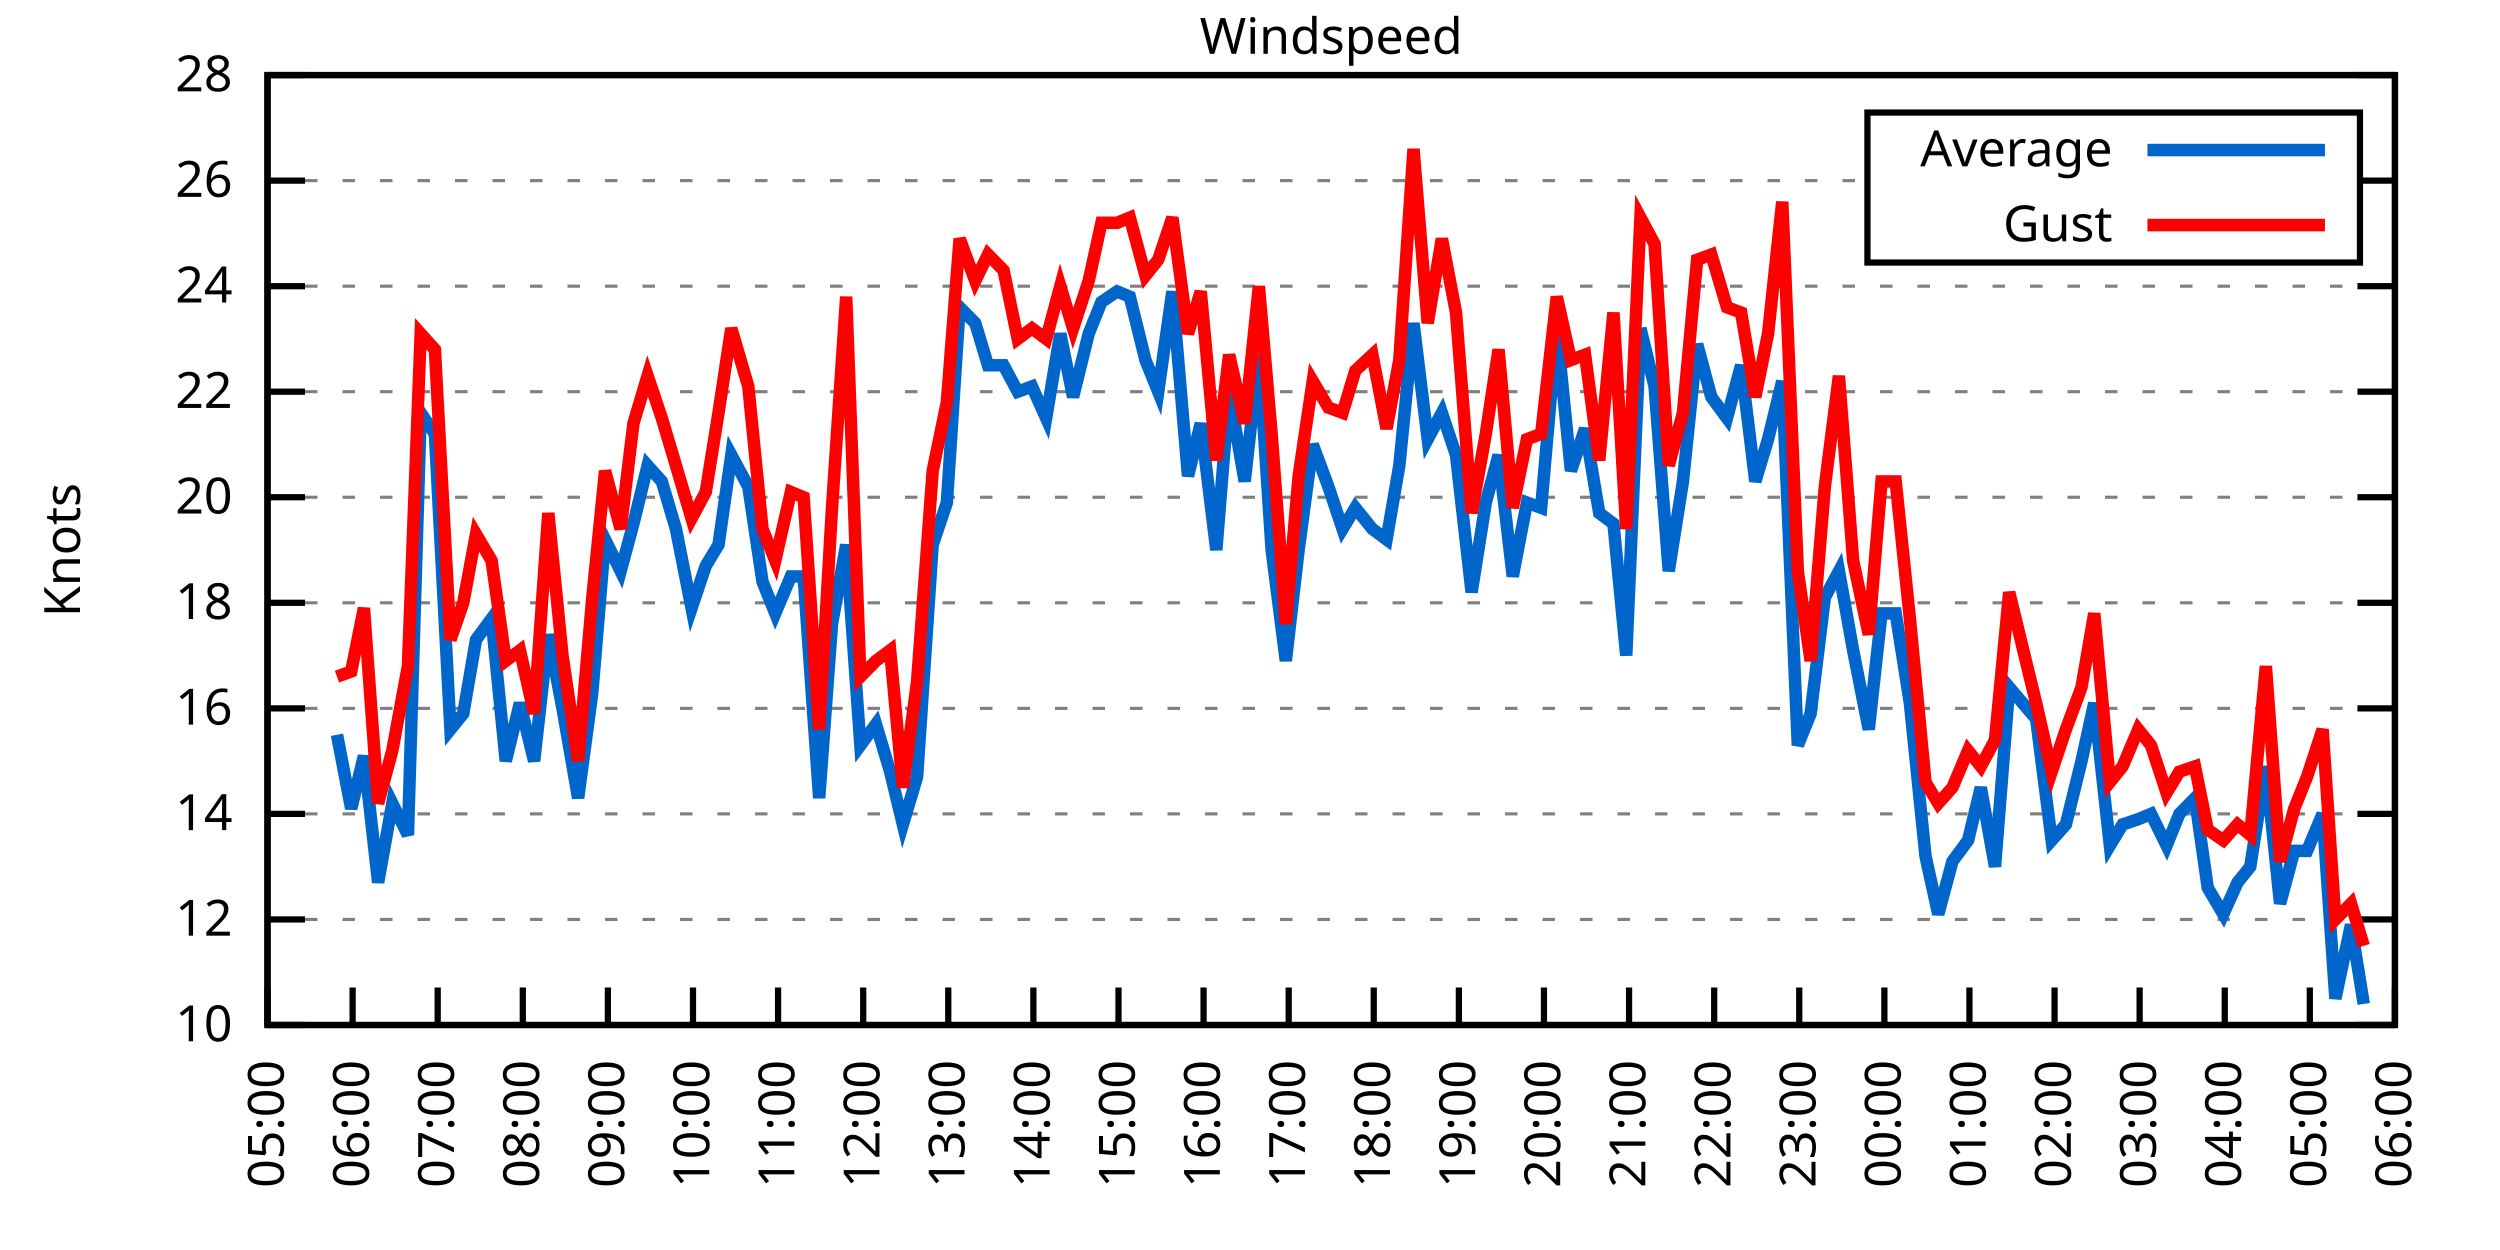
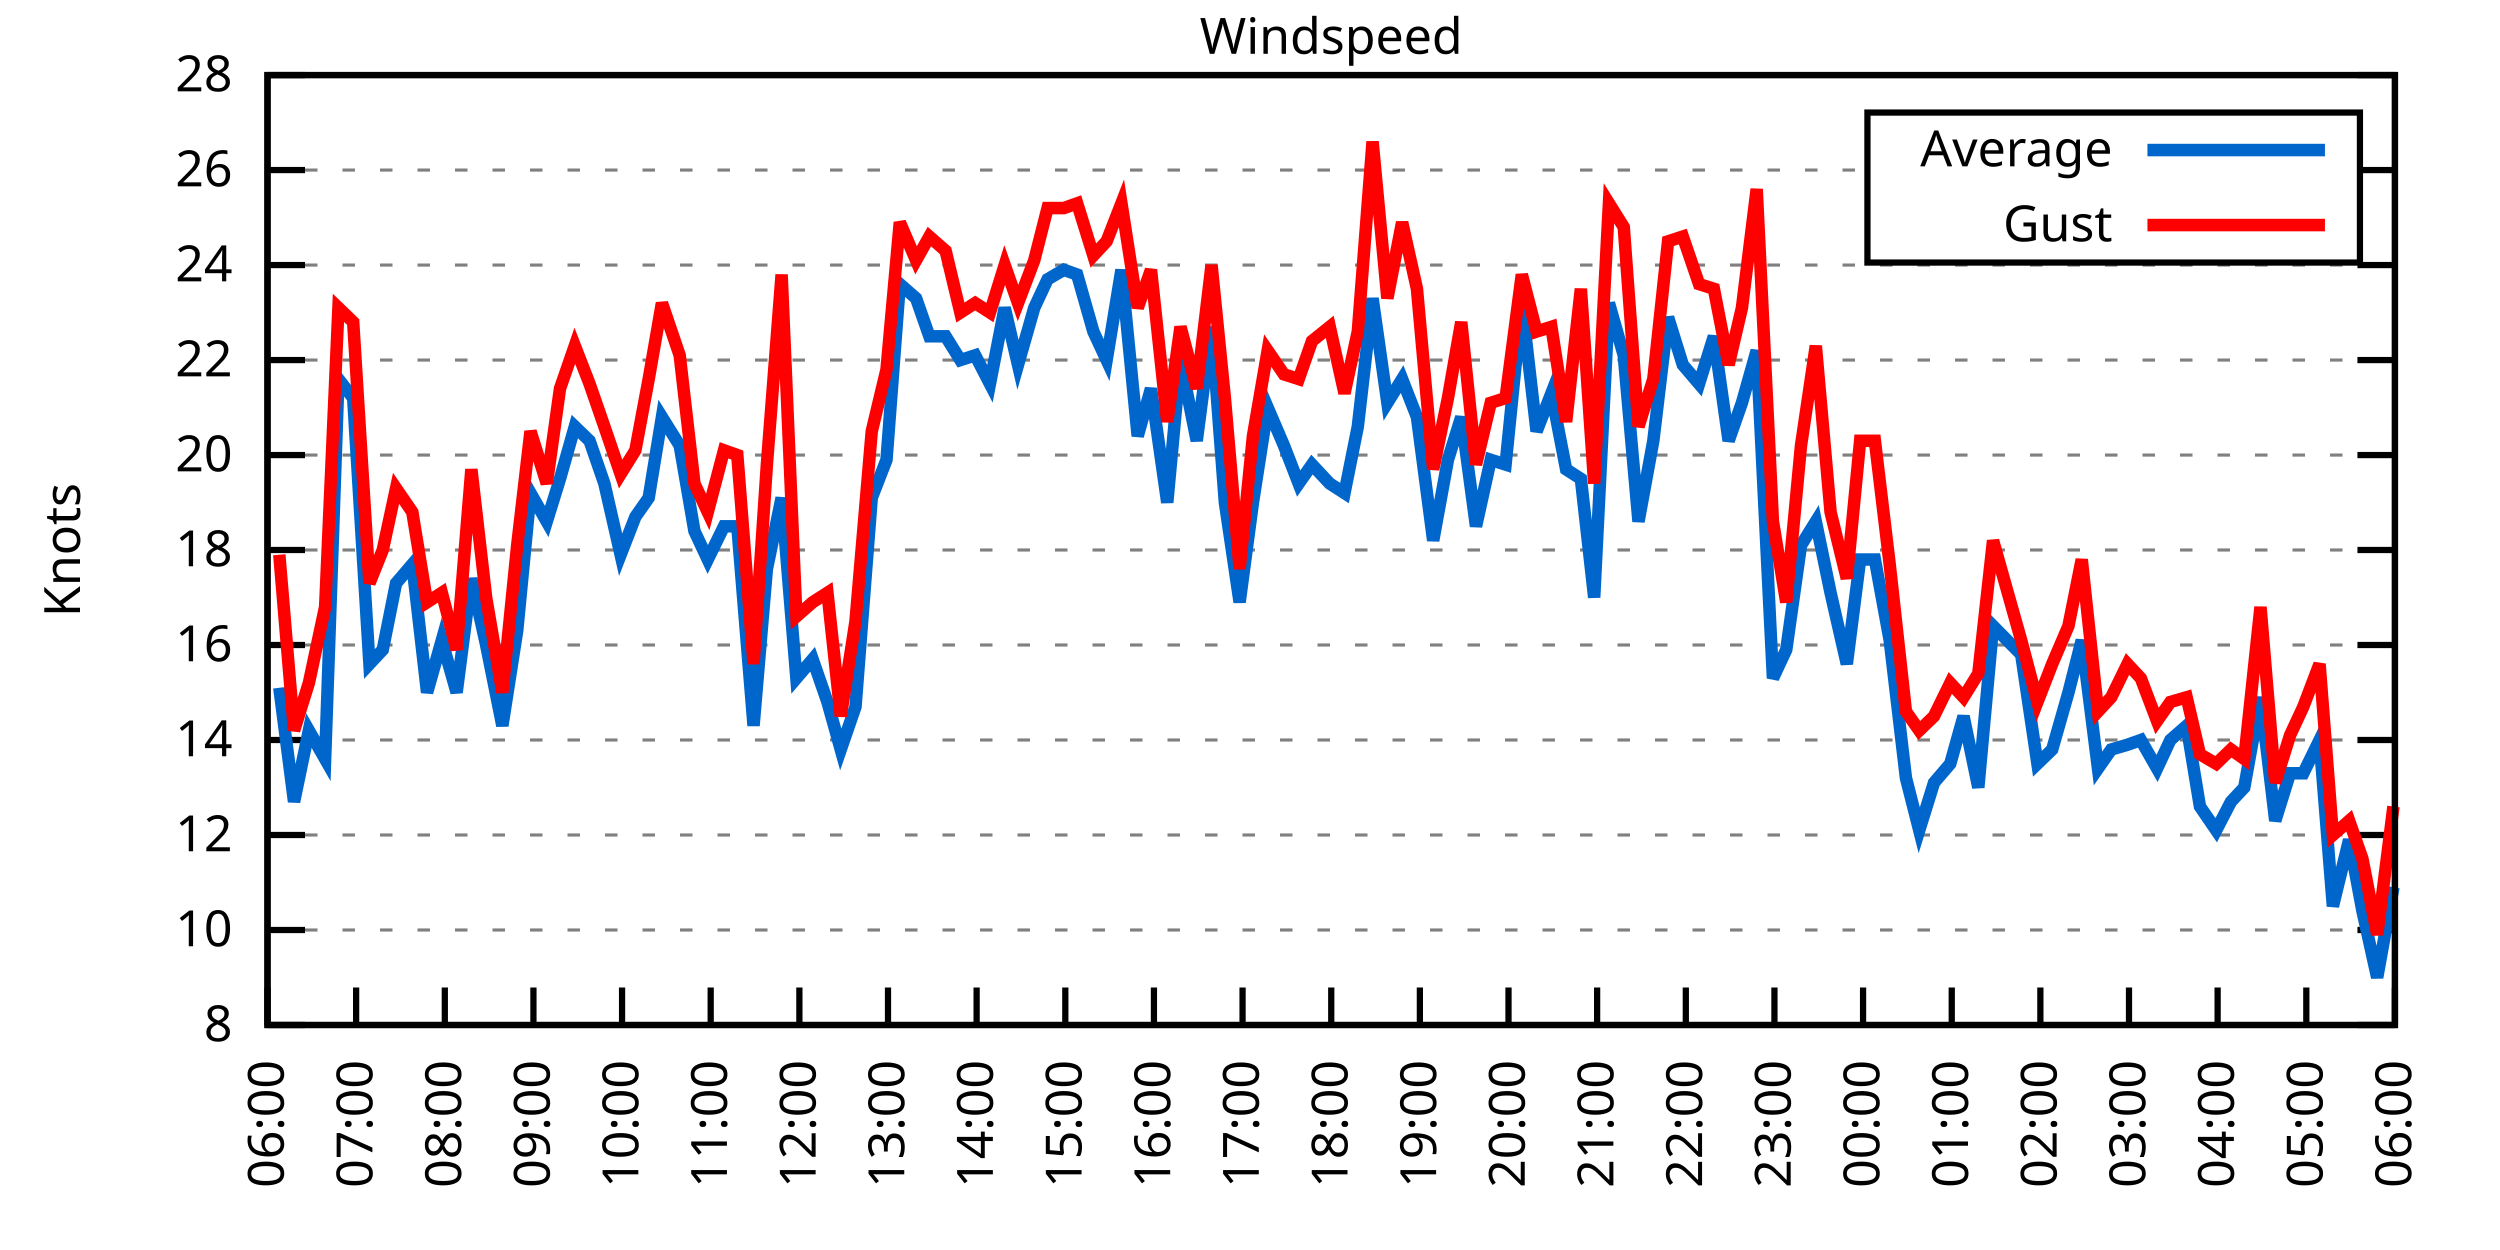
<svg xmlns="http://www.w3.org/2000/svg" xmlns:xlink="http://www.w3.org/1999/xlink" width="400" height="200" viewBox="0 0 400 200">
  <g id="gnuplot_canvas">
    <rect x="0" y="0" width="400" height="200" fill="none" />
    <defs>
      <circle id="gpDot" r="0.5" stroke-width="0.5" stroke="currentColor" />
      <path id="gpPt0" stroke-width="0.333" stroke="currentColor" d="M-1,0 h2 M0,-1 v2" />
      <path id="gpPt1" stroke-width="0.333" stroke="currentColor" d="M-1,-1 L1,1 M1,-1 L-1,1" />
      <path id="gpPt2" stroke-width="0.333" stroke="currentColor" d="M-1,0 L1,0 M0,-1 L0,1 M-1,-1 L1,1 M-1,1 L1,-1" />
      <rect id="gpPt3" stroke-width="0.333" stroke="currentColor" x="-1" y="-1" width="2" height="2" />
      <rect id="gpPt4" stroke-width="0.333" stroke="currentColor" fill="currentColor" x="-1" y="-1" width="2" height="2" />
      <circle id="gpPt5" stroke-width="0.333" stroke="currentColor" cx="0" cy="0" r="1" />
      <use xlink:href="#gpPt5" id="gpPt6" fill="currentColor" stroke="none" />
      <path id="gpPt7" stroke-width="0.333" stroke="currentColor" d="M0,-1.33 L-1.33,0.67 L1.33,0.67 z" />
      <use xlink:href="#gpPt7" id="gpPt8" fill="currentColor" stroke="none" />
      <use xlink:href="#gpPt7" id="gpPt9" stroke="currentColor" transform="rotate(180)" />
      <use xlink:href="#gpPt9" id="gpPt10" fill="currentColor" stroke="none" />
      <use xlink:href="#gpPt3" id="gpPt11" stroke="currentColor" transform="rotate(45)" />
      <use xlink:href="#gpPt11" id="gpPt12" fill="currentColor" stroke="none" />
      <path id="gpPt13" stroke-width="0.333" stroke="currentColor" d="M0,1.330 L1.265,0.411 L0.782,-1.067 L-0.782,-1.076 L-1.265,0.411 z" />
      <use xlink:href="#gpPt13" id="gpPt14" fill="currentColor" stroke="none" />
      <filter id="textbox" filterUnits="objectBoundingBox" x="0" y="0" height="1" width="1">
        <feFlood flood-color="white" flood-opacity="1" result="bgnd" />
        <feComposite in="SourceGraphic" in2="bgnd" operator="atop" />
      </filter>
      <filter id="greybox" filterUnits="objectBoundingBox" x="0" y="0" height="1" width="1">
        <feFlood flood-color="lightgrey" flood-opacity="1" result="grey" />
        <feComposite in="SourceGraphic" in2="grey" operator="atop" />
      </filter>
    </defs>
    <g fill="none" color="white" stroke="currentColor" stroke-width="1.00" stroke-linecap="butt" stroke-linejoin="miter">
</g>
    <g fill="none" color="black" stroke="currentColor" stroke-width="1.00" stroke-linecap="butt" stroke-linejoin="miter">
      <g stroke="none" shape-rendering="crispEdges">
        <polygon fill="rgb(255, 255, 255)" points="42.80,164.00 383.18,164.00 383.18,12.02 42.80,12.02 " />
      </g>
    </g>
    <g fill="none" color="black" stroke="currentColor" stroke-width="1.00" stroke-linecap="butt" stroke-linejoin="miter">
</g>
    <g fill="none" color="black" stroke="black" stroke-width="0.50" stroke-linecap="butt" stroke-linejoin="miter">
</g>
    <g fill="none" color="gray" stroke="currentColor" stroke-width="0.50" stroke-linecap="butt" stroke-linejoin="miter">
      <path stroke="gray" stroke-dasharray="2,4" class="gridline" d="M42.80,164.00 L383.19,164.00  " />
    </g>
    <g fill="none" color="gray" stroke="gray" stroke-width="1.00" stroke-linecap="butt" stroke-linejoin="miter">
</g>
    <g fill="none" color="black" stroke="currentColor" stroke-width="1.00" stroke-linecap="butt" stroke-linejoin="miter">
      <path stroke="black" d="M42.80,164.00 L48.80,164.00 M383.19,164.00 L377.19,164.00  " />
      <g transform="translate(37.20,166.60)" stroke="none" fill="black" font-family="Sans" font-size="8.00" text-anchor="end">
        <text>
+           <tspan font-family="Sans"> 8</tspan>
+         </text>
+       </g>
+     </g>
+     <g fill="none" color="black" stroke="currentColor" stroke-width="1.00" stroke-linecap="butt" stroke-linejoin="miter">
+ </g>
+     <g fill="none" color="black" stroke="black" stroke-width="0.50" stroke-linecap="butt" stroke-linejoin="miter">
+ </g>
+     <g fill="none" color="gray" stroke="currentColor" stroke-width="0.50" stroke-linecap="butt" stroke-linejoin="miter">
+       <path stroke="gray" stroke-dasharray="2,4" class="gridline" d="M42.80,148.80 L383.19,148.80  " />
+     </g>
+     <g fill="none" color="gray" stroke="gray" stroke-width="1.00" stroke-linecap="butt" stroke-linejoin="miter">
+ </g>
+     <g fill="none" color="black" stroke="currentColor" stroke-width="1.00" stroke-linecap="butt" stroke-linejoin="miter">
+       <path stroke="black" d="M42.80,148.80 L48.80,148.80 M383.19,148.80 L377.19,148.80  " />
+       <g transform="translate(37.20,151.40)" stroke="none" fill="black" font-family="Sans" font-size="8.00" text-anchor="end">
+         <text>
          <tspan font-family="Sans"> 10</tspan>
        </text>
      </g>
    </g>
    <g fill="none" color="black" stroke="currentColor" stroke-width="1.00" stroke-linecap="butt" stroke-linejoin="miter">
</g>
    <g fill="none" color="black" stroke="black" stroke-width="0.50" stroke-linecap="butt" stroke-linejoin="miter">
</g>
    <g fill="none" color="gray" stroke="currentColor" stroke-width="0.50" stroke-linecap="butt" stroke-linejoin="miter">
-       <path stroke="gray" stroke-dasharray="2,4" class="gridline" d="M42.80,147.11 L383.19,147.11  " />
-     </g>
-     <g fill="none" color="gray" stroke="gray" stroke-width="1.00" stroke-linecap="butt" stroke-linejoin="miter">
- </g>
-     <g fill="none" color="black" stroke="currentColor" stroke-width="1.00" stroke-linecap="butt" stroke-linejoin="miter">
-       <path stroke="black" d="M42.80,147.11 L48.80,147.11 M383.19,147.11 L377.19,147.11  " />
-       <g transform="translate(37.20,149.71)" stroke="none" fill="black" font-family="Sans" font-size="8.00" text-anchor="end">
+       <path stroke="gray" stroke-dasharray="2,4" class="gridline" d="M42.80,133.60 L383.19,133.60  " />
+     </g>
+     <g fill="none" color="gray" stroke="gray" stroke-width="1.00" stroke-linecap="butt" stroke-linejoin="miter">
+ </g>
+     <g fill="none" color="black" stroke="currentColor" stroke-width="1.00" stroke-linecap="butt" stroke-linejoin="miter">
+       <path stroke="black" d="M42.80,133.60 L48.80,133.60 M383.19,133.60 L377.19,133.60  " />
+       <g transform="translate(37.20,136.20)" stroke="none" fill="black" font-family="Sans" font-size="8.00" text-anchor="end">
        <text>
          <tspan font-family="Sans"> 12</tspan>
        </text>
      </g>
    </g>
    <g fill="none" color="black" stroke="currentColor" stroke-width="1.00" stroke-linecap="butt" stroke-linejoin="miter">
</g>
    <g fill="none" color="black" stroke="black" stroke-width="0.50" stroke-linecap="butt" stroke-linejoin="miter">
</g>
    <g fill="none" color="gray" stroke="currentColor" stroke-width="0.50" stroke-linecap="butt" stroke-linejoin="miter">
-       <path stroke="gray" stroke-dasharray="2,4" class="gridline" d="M42.80,130.22 L383.19,130.22  " />
-     </g>
-     <g fill="none" color="gray" stroke="gray" stroke-width="1.00" stroke-linecap="butt" stroke-linejoin="miter">
- </g>
-     <g fill="none" color="black" stroke="currentColor" stroke-width="1.00" stroke-linecap="butt" stroke-linejoin="miter">
-       <path stroke="black" d="M42.80,130.22 L48.80,130.22 M383.19,130.22 L377.19,130.22  " />
-       <g transform="translate(37.20,132.82)" stroke="none" fill="black" font-family="Sans" font-size="8.00" text-anchor="end">
+       <path stroke="gray" stroke-dasharray="2,4" class="gridline" d="M42.80,118.40 L383.19,118.40  " />
+     </g>
+     <g fill="none" color="gray" stroke="gray" stroke-width="1.00" stroke-linecap="butt" stroke-linejoin="miter">
+ </g>
+     <g fill="none" color="black" stroke="currentColor" stroke-width="1.00" stroke-linecap="butt" stroke-linejoin="miter">
+       <path stroke="black" d="M42.80,118.40 L48.80,118.40 M383.19,118.40 L377.19,118.40  " />
+       <g transform="translate(37.20,121.00)" stroke="none" fill="black" font-family="Sans" font-size="8.00" text-anchor="end">
        <text>
          <tspan font-family="Sans"> 14</tspan>
        </text>
      </g>
    </g>
    <g fill="none" color="black" stroke="currentColor" stroke-width="1.00" stroke-linecap="butt" stroke-linejoin="miter">
</g>
    <g fill="none" color="black" stroke="black" stroke-width="0.50" stroke-linecap="butt" stroke-linejoin="miter">
</g>
    <g fill="none" color="gray" stroke="currentColor" stroke-width="0.50" stroke-linecap="butt" stroke-linejoin="miter">
-       <path stroke="gray" stroke-dasharray="2,4" class="gridline" d="M42.80,113.34 L383.19,113.34  " />
-     </g>
-     <g fill="none" color="gray" stroke="gray" stroke-width="1.00" stroke-linecap="butt" stroke-linejoin="miter">
- </g>
-     <g fill="none" color="black" stroke="currentColor" stroke-width="1.00" stroke-linecap="butt" stroke-linejoin="miter">
-       <path stroke="black" d="M42.80,113.34 L48.80,113.34 M383.19,113.34 L377.19,113.34  " />
-       <g transform="translate(37.20,115.94)" stroke="none" fill="black" font-family="Sans" font-size="8.00" text-anchor="end">
+       <path stroke="gray" stroke-dasharray="2,4" class="gridline" d="M42.80,103.20 L383.19,103.20  " />
+     </g>
+     <g fill="none" color="gray" stroke="gray" stroke-width="1.00" stroke-linecap="butt" stroke-linejoin="miter">
+ </g>
+     <g fill="none" color="black" stroke="currentColor" stroke-width="1.00" stroke-linecap="butt" stroke-linejoin="miter">
+       <path stroke="black" d="M42.80,103.20 L48.80,103.20 M383.19,103.20 L377.19,103.20  " />
+       <g transform="translate(37.20,105.80)" stroke="none" fill="black" font-family="Sans" font-size="8.00" text-anchor="end">
        <text>
          <tspan font-family="Sans"> 16</tspan>
        </text>
      </g>
    </g>
    <g fill="none" color="black" stroke="currentColor" stroke-width="1.00" stroke-linecap="butt" stroke-linejoin="miter">
</g>
    <g fill="none" color="black" stroke="black" stroke-width="0.50" stroke-linecap="butt" stroke-linejoin="miter">
</g>
    <g fill="none" color="gray" stroke="currentColor" stroke-width="0.50" stroke-linecap="butt" stroke-linejoin="miter">
-       <path stroke="gray" stroke-dasharray="2,4" class="gridline" d="M42.80,96.45 L383.19,96.45  " />
-     </g>
-     <g fill="none" color="gray" stroke="gray" stroke-width="1.00" stroke-linecap="butt" stroke-linejoin="miter">
- </g>
-     <g fill="none" color="black" stroke="currentColor" stroke-width="1.00" stroke-linecap="butt" stroke-linejoin="miter">
-       <path stroke="black" d="M42.80,96.45 L48.80,96.45 M383.19,96.45 L377.19,96.45  " />
-       <g transform="translate(37.20,99.05)" stroke="none" fill="black" font-family="Sans" font-size="8.00" text-anchor="end">
+       <path stroke="gray" stroke-dasharray="2,4" class="gridline" d="M42.80,88.00 L383.19,88.00  " />
+     </g>
+     <g fill="none" color="gray" stroke="gray" stroke-width="1.00" stroke-linecap="butt" stroke-linejoin="miter">
+ </g>
+     <g fill="none" color="black" stroke="currentColor" stroke-width="1.00" stroke-linecap="butt" stroke-linejoin="miter">
+       <path stroke="black" d="M42.80,88.00 L48.80,88.00 M383.19,88.00 L377.19,88.00  " />
+       <g transform="translate(37.20,90.60)" stroke="none" fill="black" font-family="Sans" font-size="8.00" text-anchor="end">
        <text>
          <tspan font-family="Sans"> 18</tspan>
        </text>
      </g>
    </g>
    <g fill="none" color="black" stroke="currentColor" stroke-width="1.00" stroke-linecap="butt" stroke-linejoin="miter">
</g>
    <g fill="none" color="black" stroke="black" stroke-width="0.50" stroke-linecap="butt" stroke-linejoin="miter">
</g>
    <g fill="none" color="gray" stroke="currentColor" stroke-width="0.50" stroke-linecap="butt" stroke-linejoin="miter">
-       <path stroke="gray" stroke-dasharray="2,4" class="gridline" d="M42.80,79.56 L383.19,79.56  " />
-     </g>
-     <g fill="none" color="gray" stroke="gray" stroke-width="1.00" stroke-linecap="butt" stroke-linejoin="miter">
- </g>
-     <g fill="none" color="black" stroke="currentColor" stroke-width="1.00" stroke-linecap="butt" stroke-linejoin="miter">
-       <path stroke="black" d="M42.80,79.56 L48.80,79.56 M383.19,79.56 L377.19,79.56  " />
-       <g transform="translate(37.20,82.16)" stroke="none" fill="black" font-family="Sans" font-size="8.00" text-anchor="end">
+       <path stroke="gray" stroke-dasharray="2,4" class="gridline" d="M42.80,72.81 L383.19,72.81  " />
+     </g>
+     <g fill="none" color="gray" stroke="gray" stroke-width="1.00" stroke-linecap="butt" stroke-linejoin="miter">
+ </g>
+     <g fill="none" color="black" stroke="currentColor" stroke-width="1.00" stroke-linecap="butt" stroke-linejoin="miter">
+       <path stroke="black" d="M42.80,72.81 L48.80,72.81 M383.19,72.81 L377.19,72.81  " />
+       <g transform="translate(37.20,75.41)" stroke="none" fill="black" font-family="Sans" font-size="8.00" text-anchor="end">
        <text>
          <tspan font-family="Sans"> 20</tspan>
        </text>
      </g>
    </g>
    <g fill="none" color="black" stroke="currentColor" stroke-width="1.00" stroke-linecap="butt" stroke-linejoin="miter">
</g>
    <g fill="none" color="black" stroke="black" stroke-width="0.50" stroke-linecap="butt" stroke-linejoin="miter">
</g>
    <g fill="none" color="gray" stroke="currentColor" stroke-width="0.50" stroke-linecap="butt" stroke-linejoin="miter">
-       <path stroke="gray" stroke-dasharray="2,4" class="gridline" d="M42.80,62.67 L383.19,62.67  " />
-     </g>
-     <g fill="none" color="gray" stroke="gray" stroke-width="1.00" stroke-linecap="butt" stroke-linejoin="miter">
- </g>
-     <g fill="none" color="black" stroke="currentColor" stroke-width="1.00" stroke-linecap="butt" stroke-linejoin="miter">
-       <path stroke="black" d="M42.80,62.67 L48.80,62.67 M383.19,62.67 L377.19,62.67  " />
-       <g transform="translate(37.20,65.27)" stroke="none" fill="black" font-family="Sans" font-size="8.00" text-anchor="end">
+       <path stroke="gray" stroke-dasharray="2,4" class="gridline" d="M42.80,57.61 L383.19,57.61  " />
+     </g>
+     <g fill="none" color="gray" stroke="gray" stroke-width="1.00" stroke-linecap="butt" stroke-linejoin="miter">
+ </g>
+     <g fill="none" color="black" stroke="currentColor" stroke-width="1.00" stroke-linecap="butt" stroke-linejoin="miter">
+       <path stroke="black" d="M42.80,57.61 L48.80,57.61 M383.19,57.61 L377.19,57.61  " />
+       <g transform="translate(37.20,60.21)" stroke="none" fill="black" font-family="Sans" font-size="8.00" text-anchor="end">
        <text>
          <tspan font-family="Sans"> 22</tspan>
        </text>
      </g>
    </g>
    <g fill="none" color="black" stroke="currentColor" stroke-width="1.00" stroke-linecap="butt" stroke-linejoin="miter">
</g>
    <g fill="none" color="black" stroke="black" stroke-width="0.50" stroke-linecap="butt" stroke-linejoin="miter">
</g>
    <g fill="none" color="gray" stroke="currentColor" stroke-width="0.50" stroke-linecap="butt" stroke-linejoin="miter">
-       <path stroke="gray" stroke-dasharray="2,4" class="gridline" d="M42.80,45.79 L383.19,45.79  " />
-     </g>
-     <g fill="none" color="gray" stroke="gray" stroke-width="1.00" stroke-linecap="butt" stroke-linejoin="miter">
- </g>
-     <g fill="none" color="black" stroke="currentColor" stroke-width="1.00" stroke-linecap="butt" stroke-linejoin="miter">
-       <path stroke="black" d="M42.80,45.79 L48.80,45.79 M383.19,45.79 L377.19,45.79  " />
-       <g transform="translate(37.20,48.39)" stroke="none" fill="black" font-family="Sans" font-size="8.00" text-anchor="end">
+       <path stroke="gray" stroke-dasharray="2,4" class="gridline" d="M42.80,42.41 L383.19,42.41  " />
+     </g>
+     <g fill="none" color="gray" stroke="gray" stroke-width="1.00" stroke-linecap="butt" stroke-linejoin="miter">
+ </g>
+     <g fill="none" color="black" stroke="currentColor" stroke-width="1.00" stroke-linecap="butt" stroke-linejoin="miter">
+       <path stroke="black" d="M42.80,42.41 L48.80,42.41 M383.19,42.41 L377.19,42.41  " />
+       <g transform="translate(37.20,45.01)" stroke="none" fill="black" font-family="Sans" font-size="8.00" text-anchor="end">
        <text>
          <tspan font-family="Sans"> 24</tspan>
        </text>
      </g>
    </g>
    <g fill="none" color="black" stroke="currentColor" stroke-width="1.00" stroke-linecap="butt" stroke-linejoin="miter">
</g>
    <g fill="none" color="black" stroke="black" stroke-width="0.50" stroke-linecap="butt" stroke-linejoin="miter">
</g>
    <g fill="none" color="gray" stroke="currentColor" stroke-width="0.50" stroke-linecap="butt" stroke-linejoin="miter">
-       <path stroke="gray" stroke-dasharray="2,4" class="gridline" d="M42.80,28.90 L298.79,28.90 M377.59,28.90 L383.19,28.90  " />
-     </g>
-     <g fill="none" color="gray" stroke="gray" stroke-width="1.00" stroke-linecap="butt" stroke-linejoin="miter">
- </g>
-     <g fill="none" color="black" stroke="currentColor" stroke-width="1.00" stroke-linecap="butt" stroke-linejoin="miter">
-       <path stroke="black" d="M42.80,28.90 L48.80,28.90 M383.19,28.90 L377.19,28.90  " />
-       <g transform="translate(37.20,31.50)" stroke="none" fill="black" font-family="Sans" font-size="8.00" text-anchor="end">
+       <path stroke="gray" stroke-dasharray="2,4" class="gridline" d="M42.80,27.21 L298.79,27.21 M377.59,27.21 L383.19,27.21  " />
+     </g>
+     <g fill="none" color="gray" stroke="gray" stroke-width="1.00" stroke-linecap="butt" stroke-linejoin="miter">
+ </g>
+     <g fill="none" color="black" stroke="currentColor" stroke-width="1.00" stroke-linecap="butt" stroke-linejoin="miter">
+       <path stroke="black" d="M42.80,27.21 L48.80,27.21 M383.19,27.21 L377.19,27.21  " />
+       <g transform="translate(37.20,29.81)" stroke="none" fill="black" font-family="Sans" font-size="8.00" text-anchor="end">
        <text>
          <tspan font-family="Sans"> 26</tspan>
        </text>
      </g>
    </g>
    <g fill="none" color="black" stroke="currentColor" stroke-width="1.00" stroke-linecap="butt" stroke-linejoin="miter">
</g>
    <g fill="none" color="black" stroke="black" stroke-width="0.50" stroke-linecap="butt" stroke-linejoin="miter">
</g>
    <g fill="none" color="gray" stroke="currentColor" stroke-width="0.50" stroke-linecap="butt" stroke-linejoin="miter">
      <path stroke="gray" stroke-dasharray="2,4" class="gridline" d="M42.80,12.01 L383.19,12.01  " />
    </g>
    <g fill="none" color="gray" stroke="gray" stroke-width="1.00" stroke-linecap="butt" stroke-linejoin="miter">
</g>
    <g fill="none" color="black" stroke="currentColor" stroke-width="1.00" stroke-linecap="butt" stroke-linejoin="miter">
      <path stroke="black" d="M42.80,12.01 L48.80,12.01 M383.19,12.01 L377.19,12.01  " />
      <g transform="translate(37.20,14.61)" stroke="none" fill="black" font-family="Sans" font-size="8.00" text-anchor="end">
        <text>
          <tspan font-family="Sans"> 28</tspan>
        </text>
      </g>
    </g>
    <g fill="none" color="black" stroke="currentColor" stroke-width="1.00" stroke-linecap="butt" stroke-linejoin="miter">
      <path stroke="black" d="M42.80,164.00 L42.80,158.00  " />
      <g transform="translate(45.40,169.60) rotate(270.00)" stroke="none" fill="black" font-family="Sans" font-size="8.00" text-anchor="end">
        <text>
-           <tspan font-family="Sans">05:00</tspan>
-         </text>
-       </g>
-     </g>
-     <g fill="none" color="black" stroke="currentColor" stroke-width="1.00" stroke-linecap="butt" stroke-linejoin="miter">
-       <path stroke="black" d="M56.42,164.00 L56.42,158.00  " />
-       <g transform="translate(59.02,169.60) rotate(270.00)" stroke="none" fill="black" font-family="Sans" font-size="8.00" text-anchor="end">
-         <text>
          <tspan font-family="Sans">06:00</tspan>
        </text>
      </g>
    </g>
    <g fill="none" color="black" stroke="currentColor" stroke-width="1.00" stroke-linecap="butt" stroke-linejoin="miter">
-       <path stroke="black" d="M70.03,164.00 L70.03,158.00  " />
-       <g transform="translate(72.63,169.60) rotate(270.00)" stroke="none" fill="black" font-family="Sans" font-size="8.00" text-anchor="end">
+       <path stroke="black" d="M56.98,164.00 L56.98,158.00  " />
+       <g transform="translate(59.58,169.60) rotate(270.00)" stroke="none" fill="black" font-family="Sans" font-size="8.00" text-anchor="end">
        <text>
          <tspan font-family="Sans">07:00</tspan>
        </text>
      </g>
    </g>
    <g fill="none" color="black" stroke="currentColor" stroke-width="1.00" stroke-linecap="butt" stroke-linejoin="miter">
-       <path stroke="black" d="M83.65,164.00 L83.65,158.00  " />
-       <g transform="translate(86.25,169.60) rotate(270.00)" stroke="none" fill="black" font-family="Sans" font-size="8.00" text-anchor="end">
+       <path stroke="black" d="M71.17,164.00 L71.17,158.00  " />
+       <g transform="translate(73.77,169.60) rotate(270.00)" stroke="none" fill="black" font-family="Sans" font-size="8.00" text-anchor="end">
        <text>
          <tspan font-family="Sans">08:00</tspan>
        </text>
      </g>
    </g>
    <g fill="none" color="black" stroke="currentColor" stroke-width="1.00" stroke-linecap="butt" stroke-linejoin="miter">
-       <path stroke="black" d="M97.26,164.00 L97.26,158.00  " />
-       <g transform="translate(99.86,169.60) rotate(270.00)" stroke="none" fill="black" font-family="Sans" font-size="8.00" text-anchor="end">
+       <path stroke="black" d="M85.35,164.00 L85.35,158.00  " />
+       <g transform="translate(87.95,169.60) rotate(270.00)" stroke="none" fill="black" font-family="Sans" font-size="8.00" text-anchor="end">
        <text>
          <tspan font-family="Sans">09:00</tspan>
        </text>
      </g>
    </g>
    <g fill="none" color="black" stroke="currentColor" stroke-width="1.00" stroke-linecap="butt" stroke-linejoin="miter">
-       <path stroke="black" d="M110.88,164.00 L110.88,158.00  " />
-       <g transform="translate(113.48,169.60) rotate(270.00)" stroke="none" fill="black" font-family="Sans" font-size="8.00" text-anchor="end">
+       <path stroke="black" d="M99.53,164.00 L99.53,158.00  " />
+       <g transform="translate(102.13,169.60) rotate(270.00)" stroke="none" fill="black" font-family="Sans" font-size="8.00" text-anchor="end">
        <text>
          <tspan font-family="Sans">10:00</tspan>
        </text>
      </g>
    </g>
    <g fill="none" color="black" stroke="currentColor" stroke-width="1.00" stroke-linecap="butt" stroke-linejoin="miter">
-       <path stroke="black" d="M124.49,164.00 L124.49,158.00  " />
-       <g transform="translate(127.09,169.60) rotate(270.00)" stroke="none" fill="black" font-family="Sans" font-size="8.00" text-anchor="end">
+       <path stroke="black" d="M113.71,164.00 L113.71,158.00  " />
+       <g transform="translate(116.31,169.60) rotate(270.00)" stroke="none" fill="black" font-family="Sans" font-size="8.00" text-anchor="end">
        <text>
          <tspan font-family="Sans">11:00</tspan>
        </text>
      </g>
    </g>
    <g fill="none" color="black" stroke="currentColor" stroke-width="1.00" stroke-linecap="butt" stroke-linejoin="miter">
-       <path stroke="black" d="M138.11,164.00 L138.11,158.00  " />
-       <g transform="translate(140.71,169.60) rotate(270.00)" stroke="none" fill="black" font-family="Sans" font-size="8.00" text-anchor="end">
+       <path stroke="black" d="M127.90,164.00 L127.90,158.00  " />
+       <g transform="translate(130.50,169.60) rotate(270.00)" stroke="none" fill="black" font-family="Sans" font-size="8.00" text-anchor="end">
        <text>
          <tspan font-family="Sans">12:00</tspan>
        </text>
      </g>
    </g>
    <g fill="none" color="black" stroke="currentColor" stroke-width="1.00" stroke-linecap="butt" stroke-linejoin="miter">
-       <path stroke="black" d="M151.72,164.00 L151.72,158.00  " />
-       <g transform="translate(154.32,169.60) rotate(270.00)" stroke="none" fill="black" font-family="Sans" font-size="8.00" text-anchor="end">
+       <path stroke="black" d="M142.08,164.00 L142.08,158.00  " />
+       <g transform="translate(144.68,169.60) rotate(270.00)" stroke="none" fill="black" font-family="Sans" font-size="8.00" text-anchor="end">
        <text>
          <tspan font-family="Sans">13:00</tspan>
        </text>
      </g>
    </g>
    <g fill="none" color="black" stroke="currentColor" stroke-width="1.00" stroke-linecap="butt" stroke-linejoin="miter">
-       <path stroke="black" d="M165.34,164.00 L165.34,158.00  " />
-       <g transform="translate(167.94,169.60) rotate(270.00)" stroke="none" fill="black" font-family="Sans" font-size="8.00" text-anchor="end">
+       <path stroke="black" d="M156.26,164.00 L156.26,158.00  " />
+       <g transform="translate(158.86,169.60) rotate(270.00)" stroke="none" fill="black" font-family="Sans" font-size="8.00" text-anchor="end">
        <text>
          <tspan font-family="Sans">14:00</tspan>
        </text>
      </g>
    </g>
    <g fill="none" color="black" stroke="currentColor" stroke-width="1.00" stroke-linecap="butt" stroke-linejoin="miter">
-       <path stroke="black" d="M178.96,164.00 L178.96,158.00  " />
-       <g transform="translate(181.56,169.60) rotate(270.00)" stroke="none" fill="black" font-family="Sans" font-size="8.00" text-anchor="end">
+       <path stroke="black" d="M170.45,164.00 L170.45,158.00  " />
+       <g transform="translate(173.05,169.60) rotate(270.00)" stroke="none" fill="black" font-family="Sans" font-size="8.00" text-anchor="end">
        <text>
          <tspan font-family="Sans">15:00</tspan>
        </text>
      </g>
    </g>
    <g fill="none" color="black" stroke="currentColor" stroke-width="1.00" stroke-linecap="butt" stroke-linejoin="miter">
-       <path stroke="black" d="M192.57,164.00 L192.57,158.00  " />
-       <g transform="translate(195.17,169.60) rotate(270.00)" stroke="none" fill="black" font-family="Sans" font-size="8.00" text-anchor="end">
+       <path stroke="black" d="M184.63,164.00 L184.63,158.00  " />
+       <g transform="translate(187.23,169.60) rotate(270.00)" stroke="none" fill="black" font-family="Sans" font-size="8.00" text-anchor="end">
        <text>
          <tspan font-family="Sans">16:00</tspan>
        </text>
      </g>
    </g>
    <g fill="none" color="black" stroke="currentColor" stroke-width="1.00" stroke-linecap="butt" stroke-linejoin="miter">
-       <path stroke="black" d="M206.19,164.00 L206.19,158.00  " />
-       <g transform="translate(208.79,169.60) rotate(270.00)" stroke="none" fill="black" font-family="Sans" font-size="8.00" text-anchor="end">
+       <path stroke="black" d="M198.81,164.00 L198.81,158.00  " />
+       <g transform="translate(201.41,169.60) rotate(270.00)" stroke="none" fill="black" font-family="Sans" font-size="8.00" text-anchor="end">
        <text>
          <tspan font-family="Sans">17:00</tspan>
        </text>
      </g>
    </g>
    <g fill="none" color="black" stroke="currentColor" stroke-width="1.00" stroke-linecap="butt" stroke-linejoin="miter">
-       <path stroke="black" d="M219.80,164.00 L219.80,158.00  " />
-       <g transform="translate(222.40,169.60) rotate(270.00)" stroke="none" fill="black" font-family="Sans" font-size="8.00" text-anchor="end">
+       <path stroke="black" d="M213.00,164.00 L213.00,158.00  " />
+       <g transform="translate(215.60,169.60) rotate(270.00)" stroke="none" fill="black" font-family="Sans" font-size="8.00" text-anchor="end">
        <text>
          <tspan font-family="Sans">18:00</tspan>
        </text>
      </g>
    </g>
    <g fill="none" color="black" stroke="currentColor" stroke-width="1.00" stroke-linecap="butt" stroke-linejoin="miter">
-       <path stroke="black" d="M233.42,164.00 L233.42,158.00  " />
-       <g transform="translate(236.02,169.60) rotate(270.00)" stroke="none" fill="black" font-family="Sans" font-size="8.00" text-anchor="end">
+       <path stroke="black" d="M227.18,164.00 L227.18,158.00  " />
+       <g transform="translate(229.78,169.60) rotate(270.00)" stroke="none" fill="black" font-family="Sans" font-size="8.00" text-anchor="end">
        <text>
          <tspan font-family="Sans">19:00</tspan>
        </text>
      </g>
    </g>
    <g fill="none" color="black" stroke="currentColor" stroke-width="1.00" stroke-linecap="butt" stroke-linejoin="miter">
-       <path stroke="black" d="M247.03,164.00 L247.03,158.00  " />
-       <g transform="translate(249.63,169.60) rotate(270.00)" stroke="none" fill="black" font-family="Sans" font-size="8.00" text-anchor="end">
+       <path stroke="black" d="M241.36,164.00 L241.36,158.00  " />
+       <g transform="translate(243.96,169.60) rotate(270.00)" stroke="none" fill="black" font-family="Sans" font-size="8.00" text-anchor="end">
        <text>
          <tspan font-family="Sans">20:00</tspan>
        </text>
      </g>
    </g>
    <g fill="none" color="black" stroke="currentColor" stroke-width="1.00" stroke-linecap="butt" stroke-linejoin="miter">
-       <path stroke="black" d="M260.65,164.00 L260.65,158.00  " />
-       <g transform="translate(263.25,169.60) rotate(270.00)" stroke="none" fill="black" font-family="Sans" font-size="8.00" text-anchor="end">
+       <path stroke="black" d="M255.54,164.00 L255.54,158.00  " />
+       <g transform="translate(258.14,169.60) rotate(270.00)" stroke="none" fill="black" font-family="Sans" font-size="8.00" text-anchor="end">
        <text>
          <tspan font-family="Sans">21:00</tspan>
        </text>
      </g>
    </g>
    <g fill="none" color="black" stroke="currentColor" stroke-width="1.00" stroke-linecap="butt" stroke-linejoin="miter">
-       <path stroke="black" d="M274.27,164.00 L274.27,158.00  " />
-       <g transform="translate(276.87,169.60) rotate(270.00)" stroke="none" fill="black" font-family="Sans" font-size="8.00" text-anchor="end">
+       <path stroke="black" d="M269.73,164.00 L269.73,158.00  " />
+       <g transform="translate(272.33,169.60) rotate(270.00)" stroke="none" fill="black" font-family="Sans" font-size="8.00" text-anchor="end">
        <text>
          <tspan font-family="Sans">22:00</tspan>
        </text>
      </g>
    </g>
    <g fill="none" color="black" stroke="currentColor" stroke-width="1.00" stroke-linecap="butt" stroke-linejoin="miter">
-       <path stroke="black" d="M287.88,164.00 L287.88,158.00  " />
-       <g transform="translate(290.48,169.60) rotate(270.00)" stroke="none" fill="black" font-family="Sans" font-size="8.00" text-anchor="end">
+       <path stroke="black" d="M283.91,164.00 L283.91,158.00  " />
+       <g transform="translate(286.51,169.60) rotate(270.00)" stroke="none" fill="black" font-family="Sans" font-size="8.00" text-anchor="end">
        <text>
          <tspan font-family="Sans">23:00</tspan>
        </text>
      </g>
    </g>
    <g fill="none" color="black" stroke="currentColor" stroke-width="1.00" stroke-linecap="butt" stroke-linejoin="miter">
-       <path stroke="black" d="M301.50,164.00 L301.50,158.00  " />
-       <g transform="translate(304.10,169.60) rotate(270.00)" stroke="none" fill="black" font-family="Sans" font-size="8.00" text-anchor="end">
+       <path stroke="black" d="M298.09,164.00 L298.09,158.00  " />
+       <g transform="translate(300.69,169.60) rotate(270.00)" stroke="none" fill="black" font-family="Sans" font-size="8.00" text-anchor="end">
        <text>
          <tspan font-family="Sans">00:00</tspan>
        </text>
      </g>
    </g>
    <g fill="none" color="black" stroke="currentColor" stroke-width="1.00" stroke-linecap="butt" stroke-linejoin="miter">
-       <path stroke="black" d="M315.11,164.00 L315.11,158.00  " />
-       <g transform="translate(317.71,169.60) rotate(270.00)" stroke="none" fill="black" font-family="Sans" font-size="8.00" text-anchor="end">
+       <path stroke="black" d="M312.28,164.00 L312.28,158.00  " />
+       <g transform="translate(314.88,169.60) rotate(270.00)" stroke="none" fill="black" font-family="Sans" font-size="8.00" text-anchor="end">
        <text>
          <tspan font-family="Sans">01:00</tspan>
        </text>
      </g>
    </g>
    <g fill="none" color="black" stroke="currentColor" stroke-width="1.00" stroke-linecap="butt" stroke-linejoin="miter">
-       <path stroke="black" d="M328.73,164.00 L328.73,158.00  " />
-       <g transform="translate(331.33,169.60) rotate(270.00)" stroke="none" fill="black" font-family="Sans" font-size="8.00" text-anchor="end">
+       <path stroke="black" d="M326.46,164.00 L326.46,158.00  " />
+       <g transform="translate(329.06,169.60) rotate(270.00)" stroke="none" fill="black" font-family="Sans" font-size="8.00" text-anchor="end">
        <text>
          <tspan font-family="Sans">02:00</tspan>
        </text>
      </g>
    </g>
    <g fill="none" color="black" stroke="currentColor" stroke-width="1.00" stroke-linecap="butt" stroke-linejoin="miter">
-       <path stroke="black" d="M342.34,164.00 L342.34,158.00  " />
-       <g transform="translate(344.94,169.60) rotate(270.00)" stroke="none" fill="black" font-family="Sans" font-size="8.00" text-anchor="end">
+       <path stroke="black" d="M340.64,164.00 L340.64,158.00  " />
+       <g transform="translate(343.24,169.60) rotate(270.00)" stroke="none" fill="black" font-family="Sans" font-size="8.00" text-anchor="end">
        <text>
          <tspan font-family="Sans">03:00</tspan>
        </text>
      </g>
    </g>
    <g fill="none" color="black" stroke="currentColor" stroke-width="1.00" stroke-linecap="butt" stroke-linejoin="miter">
-       <path stroke="black" d="M355.96,164.00 L355.96,158.00  " />
-       <g transform="translate(358.56,169.60) rotate(270.00)" stroke="none" fill="black" font-family="Sans" font-size="8.00" text-anchor="end">
+       <path stroke="black" d="M354.82,164.00 L354.82,158.00  " />
+       <g transform="translate(357.42,169.60) rotate(270.00)" stroke="none" fill="black" font-family="Sans" font-size="8.00" text-anchor="end">
        <text>
          <tspan font-family="Sans">04:00</tspan>
        </text>
      </g>
    </g>
    <g fill="none" color="black" stroke="currentColor" stroke-width="1.00" stroke-linecap="butt" stroke-linejoin="miter">
-       <path stroke="black" d="M369.57,164.00 L369.57,158.00  " />
-       <g transform="translate(372.17,169.60) rotate(270.00)" stroke="none" fill="black" font-family="Sans" font-size="8.00" text-anchor="end">
+       <path stroke="black" d="M369.01,164.00 L369.01,158.00  " />
+       <g transform="translate(371.61,169.60) rotate(270.00)" stroke="none" fill="black" font-family="Sans" font-size="8.00" text-anchor="end">
        <text>
          <tspan font-family="Sans">05:00</tspan>
        </text>
      </g>
    </g>
    <g fill="none" color="black" stroke="currentColor" stroke-width="1.00" stroke-linecap="butt" stroke-linejoin="miter">
      <path stroke="black" d="M383.19,164.00 L383.19,158.00  " />
      <g transform="translate(385.79,169.60) rotate(270.00)" stroke="none" fill="black" font-family="Sans" font-size="8.00" text-anchor="end">
        <text>
          <tspan font-family="Sans">06:00</tspan>
        </text>
      </g>
    </g>
    <g fill="none" color="black" stroke="currentColor" stroke-width="1.00" stroke-linecap="butt" stroke-linejoin="miter">
</g>
    <g fill="none" color="black" stroke="currentColor" stroke-width="1.00" stroke-linecap="butt" stroke-linejoin="miter">
      <path stroke="black" d="M42.80,12.01 L42.80,164.00 L383.19,164.00 L383.19,12.01 L42.80,12.01 Z  " />
    </g>
    <g fill="none" color="black" stroke="currentColor" stroke-width="1.00" stroke-linecap="butt" stroke-linejoin="miter">
</g>
    <g fill="none" color="black" stroke="currentColor" stroke-width="1.00" stroke-linecap="butt" stroke-linejoin="miter">
      <path stroke="black" d="M298.79,42.01 L298.79,18.01 L377.59,18.01 L377.59,42.01 L298.79,42.01 Z  " />
    </g>
    <g id="Windspeed_plot_1">
      <g fill="none" color="white" stroke="black" stroke-width="2.00" stroke-linecap="butt" stroke-linejoin="miter">
</g>
      <g fill="none" color="black" stroke="currentColor" stroke-width="2.00" stroke-linecap="butt" stroke-linejoin="miter">
        <g transform="translate(337.99,26.61)" stroke="none" fill="black" font-family="Sans" font-size="8.00" text-anchor="end">
          <text>
            <tspan font-family="Sans">Average</tspan>
          </text>
        </g>
      </g>
      <g fill="none" color="black" stroke="currentColor" stroke-width="2.00" stroke-linecap="butt" stroke-linejoin="miter">
-         <path stroke="rgb(  0, 102, 204)" d="M343.59,24.01 L371.99,24.01 M53.92,117.56 L56.19,129.38 L58.23,120.94 L60.50,141.20 L62.77,128.54 L65.27,133.60   L67.31,66.05 L69.58,69.43 L72.07,116.71 L74.12,114.18 L76.16,102.36 L78.65,98.98 L80.92,121.78 L83.19,112.49   L85.46,121.78 L87.73,101.52 L90.00,113.34 L92.50,127.69 L94.77,110.80 L96.81,86.32 L99.30,91.38 L101.35,83.78   L103.62,74.49 L105.89,77.03 L108.15,84.63 L110.65,97.29 L112.92,90.54 L114.96,87.16 L117.01,72.81 L119.73,77.87   L122.00,93.07 L124.04,98.14 L126.54,92.23 L128.58,92.23 L131.07,127.69 L133.12,99.83 L135.39,87.16 L137.66,119.25   L140.15,115.87 L142.42,123.47 L144.46,131.91 L146.73,124.31 L149.23,87.16 L151.50,80.41 L153.54,49.16 L156.04,51.70   L158.08,58.45 L160.57,58.45 L162.84,62.67 L165.11,61.83 L167.38,66.90 L169.65,53.39 L171.69,63.52 L174.19,53.39   L176.23,48.32 L178.73,46.63 L180.77,47.47 L183.27,57.61 L185.31,62.67 L187.58,46.63 L190.08,76.18 L192.12,67.74   L194.61,88.00 L196.66,62.67 L199.15,77.03 L201.42,56.76 L203.46,88.00 L205.73,105.74 L207.78,88.00 L210.04,71.12   L212.54,77.87 L214.81,84.63 L216.85,81.25 L219.58,84.63 L221.85,86.32 L223.89,74.49 L226.16,51.70 L228.43,70.27   L230.70,66.05 L232.96,72.81 L235.46,94.76 L237.73,80.41 L239.77,72.81 L242.04,92.23 L244.31,80.41 L246.58,81.25   L249.08,52.54 L251.35,75.34 L253.61,68.58 L255.88,82.09 L258.15,83.78 L260.20,104.89 L262.47,52.54 L264.73,61.83   L267.00,91.38 L269.27,77.03 L271.54,55.07 L273.81,63.52 L276.31,66.90 L278.58,58.45 L280.85,77.03 L282.89,70.27   L285.16,60.98 L287.65,119.25 L289.70,114.18 L291.97,95.60 L294.23,91.38 L296.50,104.05 L299.00,116.71 L301.04,98.14   L303.31,98.14 L305.58,112.49 L308.08,136.98 L310.12,146.27 L312.39,137.82 L314.89,134.45 L316.93,126.00 L319.20,138.67   L321.47,109.96 L325.78,115.03 L328.27,134.45 L330.54,131.91 L333.04,121.78 L335.08,112.49 L337.58,135.29 L339.62,131.91   L342.12,131.07 L344.16,130.22 L346.65,135.29 L348.70,130.22 L351.19,127.69 L353.24,142.05 L355.73,146.27 L358.00,141.20   L360.04,138.67 L362.54,122.62 L364.81,144.58 L367.08,136.14 L369.12,136.14 L371.62,130.22 L373.66,159.78 L376.16,147.96   L378.20,160.62  " />
+         <path stroke="rgb(  0, 102, 204)" d="M343.59,24.01 L371.99,24.01 M44.69,110.04 L47.05,128.28 L49.42,116.88 L52.02,121.44 L54.15,60.65 L56.51,63.69   L59.11,106.24 L61.24,103.96 L63.37,93.32 L65.97,90.28 L68.33,110.80 L70.69,102.44 L73.06,110.80 L75.42,92.56   L77.78,103.20 L80.38,116.12 L82.75,100.92 L84.88,78.89 L87.48,83.45 L89.60,76.61 L91.97,68.25 L94.33,70.53   L96.70,77.37 L99.30,88.76 L101.66,82.69 L103.79,79.65 L105.91,66.73 L108.75,71.29 L111.11,84.97 L113.24,89.52   L115.84,84.21 L117.97,84.21 L120.57,116.12 L122.70,91.04 L125.06,79.65 L127.42,108.52 L130.02,105.48 L132.39,112.32   L134.52,119.92 L136.88,113.08 L139.48,79.65 L141.84,73.57 L143.97,45.45 L146.57,47.73 L148.70,53.81 L151.30,53.81   L153.66,57.61 L156.03,56.85 L158.39,61.41 L160.75,49.25 L162.88,58.37 L165.48,49.25 L167.61,44.69 L170.21,43.17   L172.34,43.93 L174.94,53.05 L177.06,57.61 L179.43,43.17 L182.03,69.77 L184.16,62.17 L186.76,80.41 L188.88,57.61   L191.48,70.53 L193.85,52.29 L195.98,80.41 L198.34,96.36 L200.47,80.41 L202.83,65.21 L205.43,71.29 L207.79,77.37   L209.92,74.33 L212.76,77.37 L215.12,78.89 L217.25,68.25 L219.61,47.73 L221.98,64.45 L224.34,60.65 L226.71,66.73   L229.31,86.49 L231.67,73.57 L233.80,66.73 L236.16,84.21 L238.52,73.57 L240.89,74.33 L243.49,48.49 L245.85,69.01   L248.22,62.93 L250.58,75.09 L252.94,76.61 L255.07,95.60 L257.43,48.49 L259.80,56.85 L262.16,83.45 L264.53,70.53   L266.89,50.77 L269.25,58.37 L271.85,61.41 L274.22,53.81 L276.58,70.53 L278.71,64.45 L281.07,56.09 L283.67,108.52   L285.80,103.96 L288.16,87.25 L290.53,83.45 L292.89,94.84 L295.49,106.24 L297.62,89.52 L299.98,89.52 L302.35,102.44   L304.95,124.48 L307.08,132.84 L309.44,125.24 L312.04,122.20 L314.17,114.60 L316.53,126.00 L318.89,100.16 L323.39,104.72   L325.99,122.20 L328.35,119.92 L330.95,110.80 L333.08,102.44 L335.68,122.96 L337.80,119.92 L340.40,119.16 L342.53,118.40   L345.13,122.96 L347.26,118.40 L349.86,116.12 L351.99,129.04 L354.59,132.84 L356.95,128.28 L359.08,126.00 L361.68,111.56   L364.04,131.32 L366.41,123.72 L368.53,123.72 L371.13,118.40 L373.26,145.00 L375.86,134.36 L377.99,145.76 L380.35,156.40   L382.95,141.96  " />
      </g>
    </g>
    <g id="Windspeed_plot_2">
      <g fill="none" color="black" stroke="currentColor" stroke-width="2.00" stroke-linecap="butt" stroke-linejoin="miter">
        <g transform="translate(337.99,38.61)" stroke="none" fill="black" font-family="Sans" font-size="8.00" text-anchor="end">
          <text>
            <tspan font-family="Sans">Gust</tspan>
          </text>
        </g>
      </g>
      <g fill="none" color="black" stroke="currentColor" stroke-width="2.00" stroke-linecap="butt" stroke-linejoin="miter">
-         <path stroke="rgb(255,   0,   0)" d="M343.59,36.01 L371.99,36.01 M53.92,108.27 L56.19,107.43 L58.23,97.29 L60.50,128.54 L62.77,120.09 L65.27,106.58   L67.31,53.39 L69.58,55.92 L72.07,102.36 L74.12,96.45 L76.16,85.47 L78.65,89.69 L80.92,105.74 L83.19,104.05   L85.46,114.18 L87.73,82.09 L90.00,104.89 L92.50,121.78 L94.77,95.60 L96.81,75.34 L99.30,84.63 L101.35,67.74   L103.62,60.14 L105.89,66.90 L108.15,74.49 L110.65,82.94 L112.92,78.72 L114.96,66.05 L117.01,52.54 L119.73,61.83   L122.00,84.63 L124.04,89.69 L126.54,78.72 L128.58,79.56 L131.07,116.71 L133.12,81.25 L135.39,47.47 L137.66,108.27   L140.15,105.74 L142.42,104.05 L144.46,126.00 L146.73,109.11 L149.23,75.34 L151.50,64.36 L153.54,38.19 L156.04,44.94   L158.08,40.72 L160.57,43.25 L162.84,54.23 L165.11,52.54 L167.38,54.23 L169.65,45.79 L171.69,52.54 L174.19,44.94   L176.23,35.65 L178.73,35.65 L180.77,34.81 L183.27,44.10 L185.31,41.56 L187.58,34.81 L190.08,53.39 L192.12,46.63   L194.61,73.65 L196.66,56.76 L199.15,67.74 L201.42,45.79 L203.46,69.43 L205.73,99.83 L207.78,76.18 L210.04,60.98   L212.54,65.21 L214.81,66.05 L216.85,59.30 L219.58,56.76 L221.85,68.58 L223.89,57.61 L226.16,23.83 L228.43,51.70   L230.70,38.19 L232.96,50.01 L235.46,82.09 L237.73,69.43 L239.77,55.92 L242.04,81.25 L244.31,70.27 L246.58,69.43   L249.08,47.47 L251.35,57.61 L253.61,56.76 L255.88,73.65 L258.15,50.01 L260.20,84.63 L262.47,34.81 L264.73,39.03   L267.00,74.49 L269.27,66.05 L271.54,41.56 L273.81,40.72 L276.31,49.16 L278.58,50.01 L280.85,63.52 L282.89,53.39   L285.16,32.28 L287.65,91.38 L289.70,105.74 L291.97,77.87 L294.23,60.14 L296.50,89.69 L299.00,101.52 L301.04,77.03   L303.31,77.03 L305.58,98.98 L308.08,125.16 L310.12,128.54 L312.39,126.00 L314.89,120.09 L316.93,122.62 L319.20,118.40   L321.47,94.76 L325.78,112.49 L328.27,123.47 L330.54,116.71 L333.04,109.96 L335.08,98.14 L337.58,125.16 L339.62,122.62   L342.12,116.71 L344.16,119.25 L346.65,126.85 L348.70,123.47 L351.19,122.62 L353.24,132.76 L355.73,134.45 L358.00,131.91   L360.04,133.60 L362.54,106.58 L364.81,137.82 L367.08,129.38 L369.12,124.31 L371.62,116.71 L373.66,147.11 L376.16,144.58   L378.20,151.33  " />
+         <path stroke="rgb(255,   0,   0)" d="M343.59,36.01 L371.99,36.01 M44.69,88.76 L47.05,116.88 L49.42,109.28 L52.02,97.12 L54.15,49.25 L56.51,51.53   L59.11,93.32 L61.24,88.00 L63.37,78.13 L65.97,81.93 L68.33,96.36 L70.69,94.84 L73.06,103.96 L75.42,75.09   L77.78,95.60 L80.38,110.80 L82.75,87.25 L84.88,69.01 L87.48,77.37 L89.60,62.17 L91.97,55.33 L94.33,61.41   L96.70,68.25 L99.30,75.85 L101.66,72.05 L103.79,60.65 L105.91,48.49 L108.75,56.85 L111.11,77.37 L113.24,81.93   L115.84,72.05 L117.97,72.81 L120.57,106.24 L122.70,74.33 L125.06,43.93 L127.42,98.64 L130.02,96.36 L132.39,94.84   L134.52,114.60 L136.88,99.40 L139.48,69.01 L141.84,59.13 L143.97,35.57 L146.57,41.65 L148.70,37.85 L151.30,40.13   L153.66,50.01 L156.03,48.49 L158.39,50.01 L160.75,42.41 L162.88,48.49 L165.48,41.65 L167.61,33.29 L170.21,33.29   L172.34,32.53 L174.94,40.89 L177.06,38.61 L179.43,32.53 L182.03,49.25 L184.16,43.17 L186.76,67.49 L188.88,52.29   L191.48,62.17 L193.85,42.41 L195.98,63.69 L198.34,91.04 L200.47,69.77 L202.83,56.09 L205.43,59.89 L207.79,60.65   L209.92,54.57 L212.76,52.29 L215.12,62.93 L217.25,53.05 L219.61,22.65 L221.98,47.73 L224.34,35.57 L226.71,46.21   L229.31,75.09 L231.67,63.69 L233.80,51.53 L236.16,74.33 L238.52,64.45 L240.89,63.69 L243.49,43.93 L245.85,53.05   L248.22,52.29 L250.58,67.49 L252.94,46.21 L255.07,77.37 L257.43,32.53 L259.80,36.33 L262.16,68.25 L264.53,60.65   L266.89,38.61 L269.25,37.85 L271.85,45.45 L274.22,46.21 L276.58,58.37 L278.71,49.25 L281.07,30.25 L283.67,83.45   L285.80,96.36 L288.16,71.29 L290.53,55.33 L292.89,81.93 L295.49,92.56 L297.62,70.53 L299.98,70.53 L302.35,90.28   L304.95,113.84 L307.08,116.88 L309.44,114.60 L312.04,109.28 L314.17,111.56 L316.53,107.76 L318.89,86.49 L323.39,102.44   L325.99,112.32 L328.35,106.24 L330.95,100.16 L333.08,89.52 L335.68,113.84 L337.80,111.56 L340.40,106.24 L342.53,108.52   L345.13,115.36 L347.26,112.32 L349.86,111.56 L351.99,120.68 L354.59,122.20 L356.95,119.92 L359.08,121.44 L361.68,97.12   L364.04,125.24 L366.41,117.64 L368.53,113.08 L371.13,106.24 L373.26,133.60 L375.86,131.32 L377.99,137.40 L380.35,149.56   L382.95,129.04  " />
      </g>
    </g>
    <g fill="none" color="black" stroke="currentColor" stroke-width="2.00" stroke-linecap="butt" stroke-linejoin="miter">
</g>
    <g fill="none" color="black" stroke="black" stroke-width="1.00" stroke-linecap="butt" stroke-linejoin="miter">
</g>
    <g fill="none" color="black" stroke="currentColor" stroke-width="1.00" stroke-linecap="butt" stroke-linejoin="miter">
      <path stroke="black" d="M42.80,12.01 L42.80,164.00 L383.19,164.00 L383.19,12.01 L42.80,12.01 Z  " />
      <g transform="translate(12.80,88.01) rotate(270.00)" stroke="none" fill="black" font-family="Sans" font-size="8.00" text-anchor="middle">
        <text>
          <tspan font-family="Sans">Knots</tspan>
        </text>
      </g>
    </g>
    <g fill="none" color="black" stroke="currentColor" stroke-width="1.00" stroke-linecap="butt" stroke-linejoin="miter">
</g>
    <g fill="none" color="black" stroke="currentColor" stroke-width="1.00" stroke-linecap="butt" stroke-linejoin="miter">
      <g transform="translate(212.99,8.61)" stroke="none" fill="black" font-family="Sans" font-size="8.00" text-anchor="middle">
        <text>
          <tspan font-family="Sans">Windspeed</tspan>
        </text>
      </g>
    </g>
    <g fill="none" color="black" stroke="currentColor" stroke-width="1.00" stroke-linecap="butt" stroke-linejoin="miter">
</g>
  </g>
</svg>
